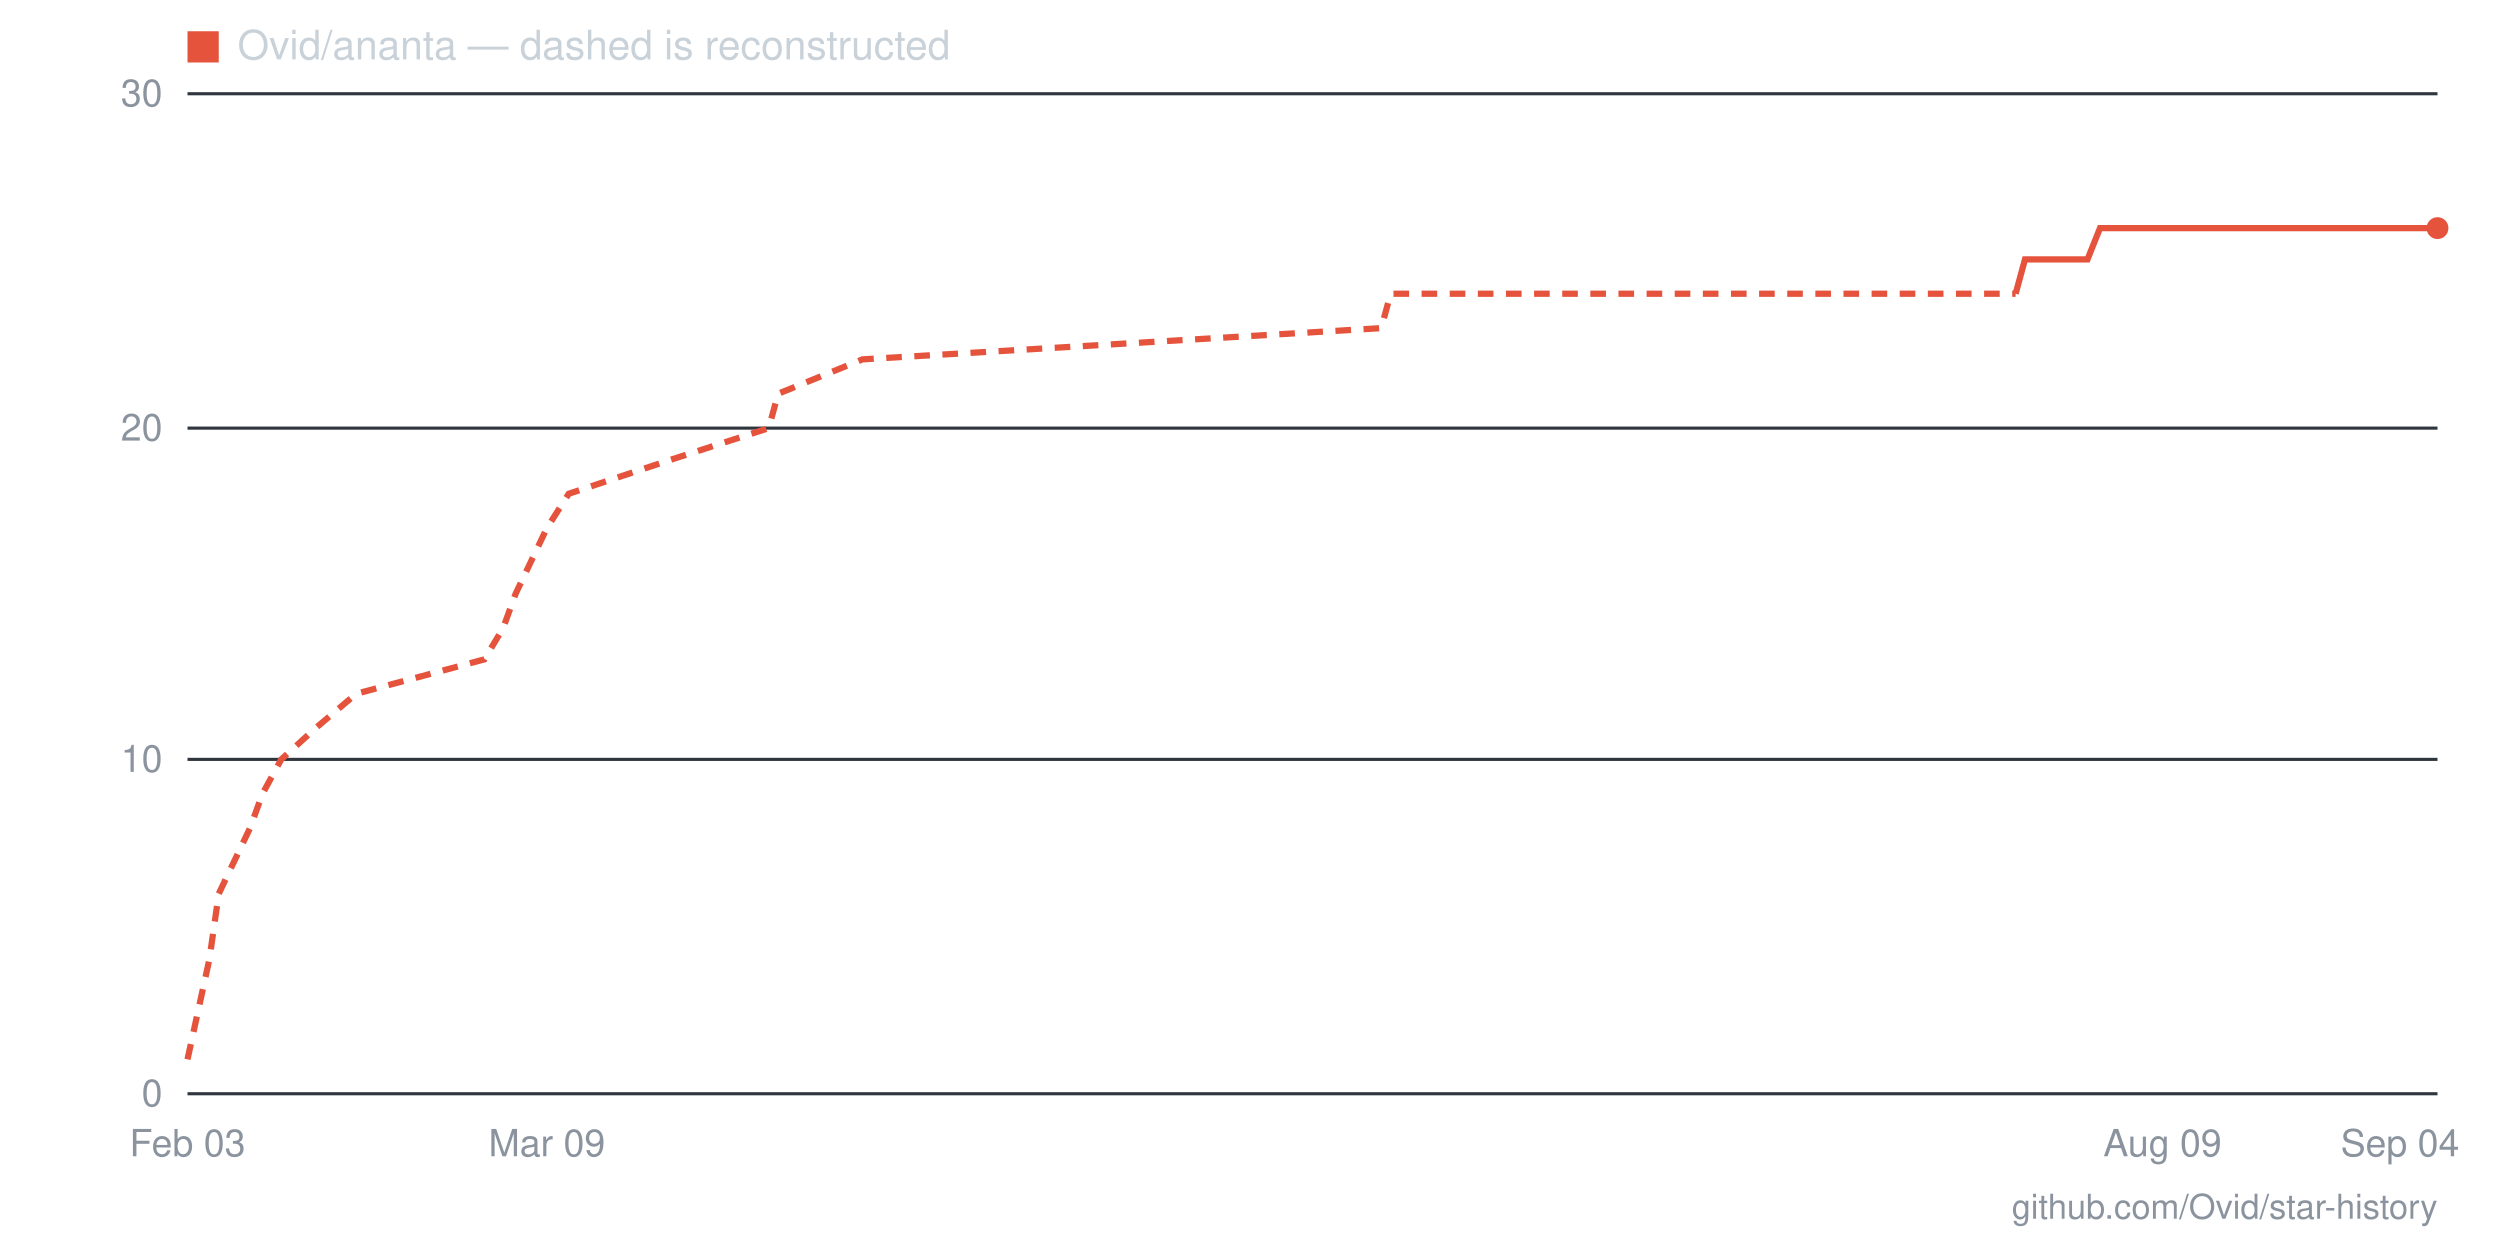
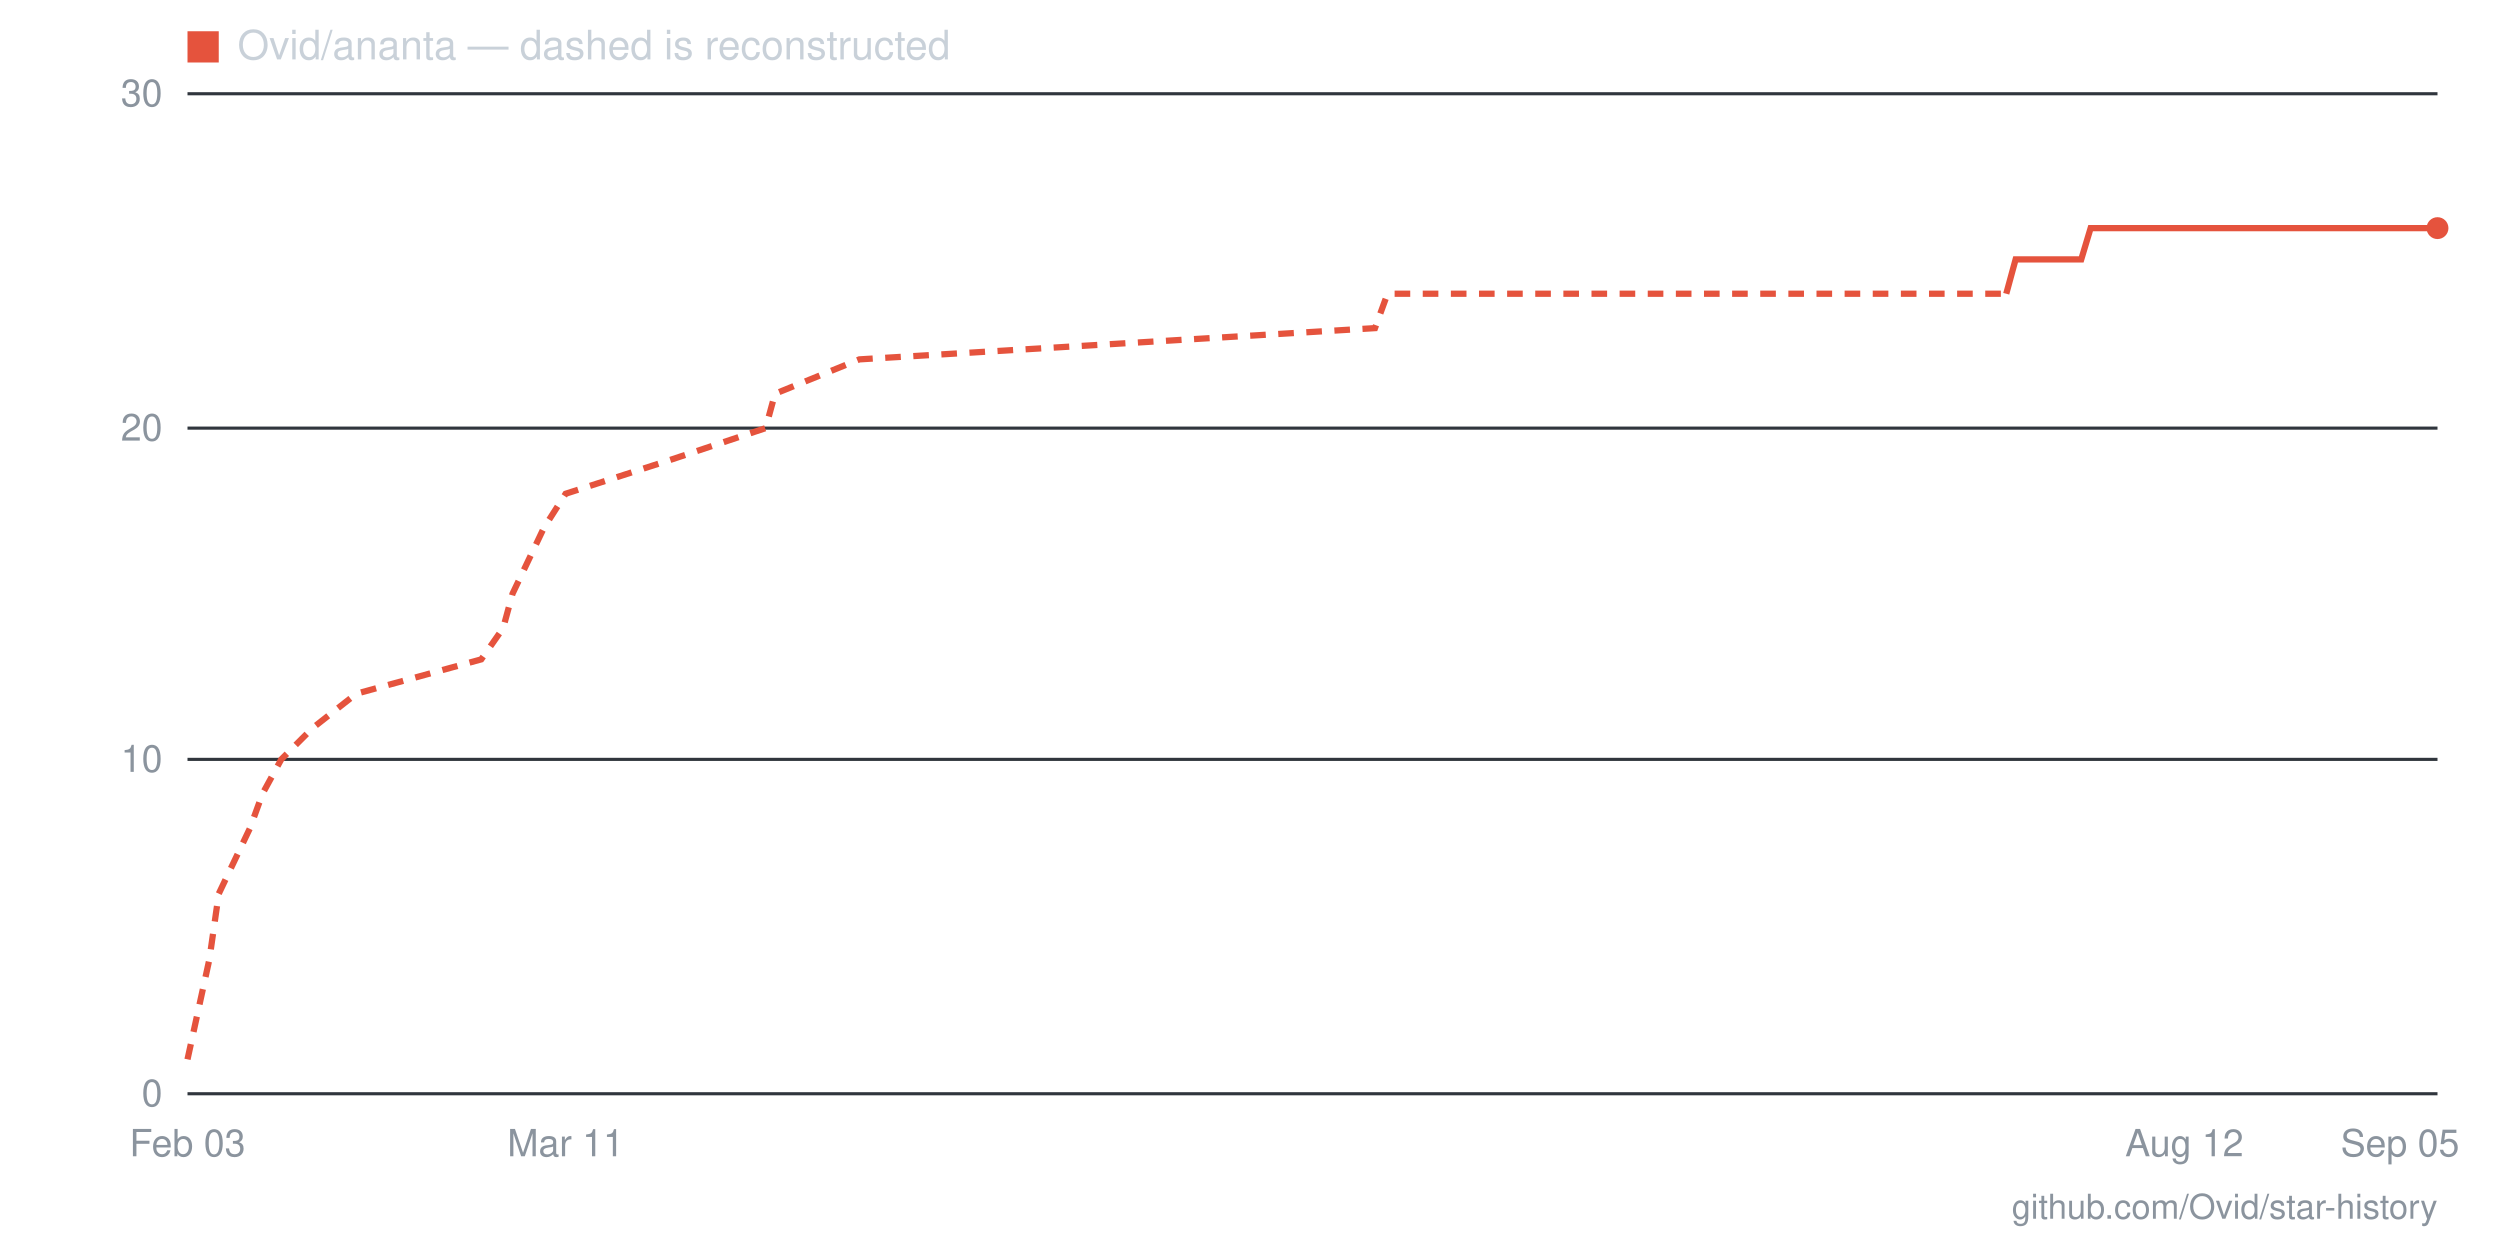
- <svg xmlns="http://www.w3.org/2000/svg" viewBox="0 0 800 400" width="800" height="400" role="img" aria-label="Star history for Ovid/ananta: 26 stars as of 2026-09-04">
+ <svg xmlns="http://www.w3.org/2000/svg" viewBox="0 0 800 400" width="800" height="400" role="img" aria-label="Star history for Ovid/ananta: 26 stars as of 2026-09-05">
  <line x1="60" y1="350" x2="780" y2="350" stroke="#30363d" stroke-width="1" />
  <text x="52" y="354" text-anchor="end" font-family="-apple-system,BlinkMacSystemFont,'Segoe UI',Helvetica,Arial,sans-serif" font-size="12" fill="#8b949e">0</text>
  <line x1="60" y1="243" x2="780" y2="243" stroke="#30363d" stroke-width="1" />
  <text x="52" y="247" text-anchor="end" font-family="-apple-system,BlinkMacSystemFont,'Segoe UI',Helvetica,Arial,sans-serif" font-size="12" fill="#8b949e">10</text>
  <line x1="60" y1="137" x2="780" y2="137" stroke="#30363d" stroke-width="1" />
  <text x="52" y="141" text-anchor="end" font-family="-apple-system,BlinkMacSystemFont,'Segoe UI',Helvetica,Arial,sans-serif" font-size="12" fill="#8b949e">20</text>
  <line x1="60" y1="30" x2="780" y2="30" stroke="#30363d" stroke-width="1" />
  <text x="52" y="34" text-anchor="end" font-family="-apple-system,BlinkMacSystemFont,'Segoe UI',Helvetica,Arial,sans-serif" font-size="12" fill="#8b949e">30</text>
-   <text x="768" y="370" text-anchor="middle" font-family="-apple-system,BlinkMacSystemFont,'Segoe UI',Helvetica,Arial,sans-serif" font-size="12" fill="#8b949e">Sep 04</text>
-   <text x="692" y="370" text-anchor="middle" font-family="-apple-system,BlinkMacSystemFont,'Segoe UI',Helvetica,Arial,sans-serif" font-size="12" fill="#8b949e">Aug 09</text>
-   <text x="175" y="370" text-anchor="middle" font-family="-apple-system,BlinkMacSystemFont,'Segoe UI',Helvetica,Arial,sans-serif" font-size="12" fill="#8b949e">Mar 09</text>
+   <text x="768" y="370" text-anchor="middle" font-family="-apple-system,BlinkMacSystemFont,'Segoe UI',Helvetica,Arial,sans-serif" font-size="12" fill="#8b949e">Sep 05</text>
+   <text x="699" y="370" text-anchor="middle" font-family="-apple-system,BlinkMacSystemFont,'Segoe UI',Helvetica,Arial,sans-serif" font-size="12" fill="#8b949e">Aug 12</text>
+   <text x="181" y="370" text-anchor="middle" font-family="-apple-system,BlinkMacSystemFont,'Segoe UI',Helvetica,Arial,sans-serif" font-size="12" fill="#8b949e">Mar 11</text>
  <text x="60" y="370" text-anchor="middle" font-family="-apple-system,BlinkMacSystemFont,'Segoe UI',Helvetica,Arial,sans-serif" font-size="12" fill="#8b949e">Feb 03</text>
-   <polyline fill="none" stroke="#e5533d" stroke-width="2" stroke-dasharray="5 4" points="60,339 67,307 70,286 80,265 84,254 90,243 101,233 114,222 155,211 161,201 165,190 175,169 182,158 215,147 246,137 249,126 276,115 442,105 445,94 645,94" />
-   <polyline fill="none" stroke="#e5533d" stroke-width="2" points="645,94 648,83 652,83 655,83 658,83 662,83 665,83 668,83 672,73 675,73 679,73 682,73 685,73 689,73 692,73 695,73 699,73 702,73 706,73 709,73 712,73 716,73 719,73 723,73 726,73 729,73 733,73 736,73 739,73 743,73 746,73 750,73 753,73 756,73 760,73 763,73 766,73 770,73 773,73 777,73 780,73" />
+   <polyline fill="none" stroke="#e5533d" stroke-width="2" stroke-dasharray="5 4" points="60,339 67,307 70,286 80,265 84,254 90,243 100,233 114,222 154,211 161,201 164,190 174,169 181,158 215,147 245,137 248,126 275,115 440,105 444,94 642,94" />
+   <polyline fill="none" stroke="#e5533d" stroke-width="2" points="642,94 645,83 649,83 652,83 656,83 659,83 662,83 666,83 669,73 672,73 676,73 679,73 682,73 686,73 689,73 693,73 696,73 699,73 703,73 706,73 709,73 713,73 716,73 719,73 723,73 726,73 730,73 733,73 736,73 740,73 743,73 746,73 750,73 753,73 756,73 760,73 763,73 767,73 770,73 773,73 777,73 780,73" />
  <circle cx="780" cy="73" r="3.5" fill="#e5533d" />
  <rect x="60" y="10" width="10" height="10" fill="#e5533d" />
  <text x="76" y="19" font-family="-apple-system,BlinkMacSystemFont,'Segoe UI',Helvetica,Arial,sans-serif" font-size="13" fill="#c9d1d9">Ovid/ananta — dashed is reconstructed</text>
  <text x="780" y="390" text-anchor="end" font-family="-apple-system,BlinkMacSystemFont,'Segoe UI',Helvetica,Arial,sans-serif" font-size="11" fill="#8b949e">github.com/Ovid/star-history</text>
</svg>
